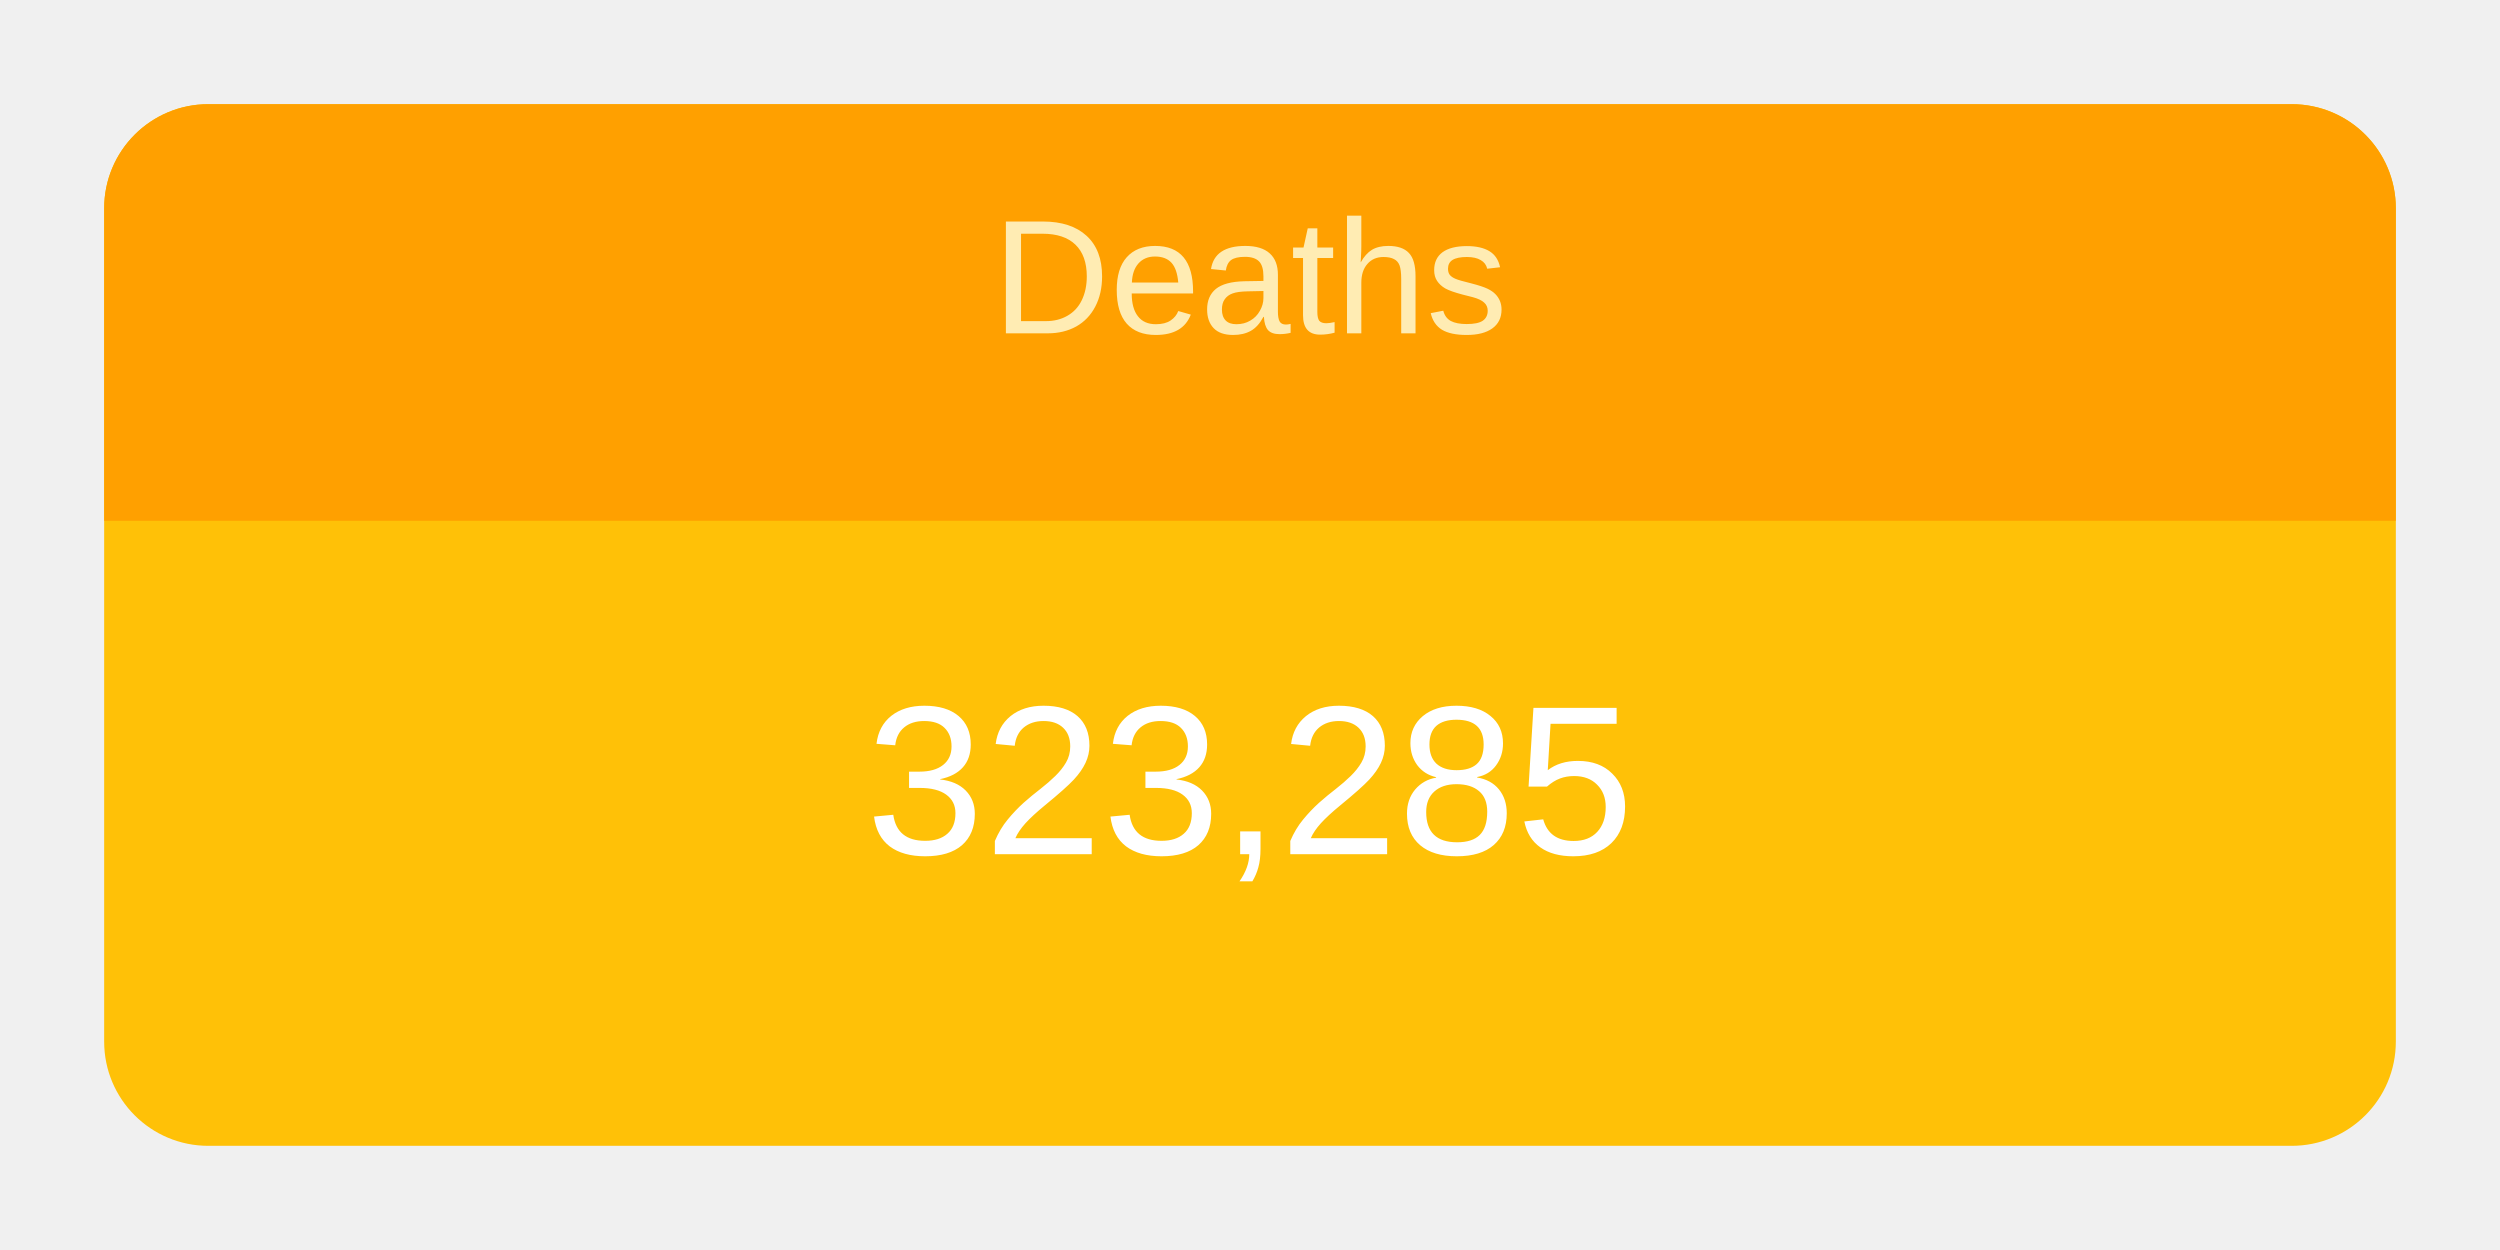
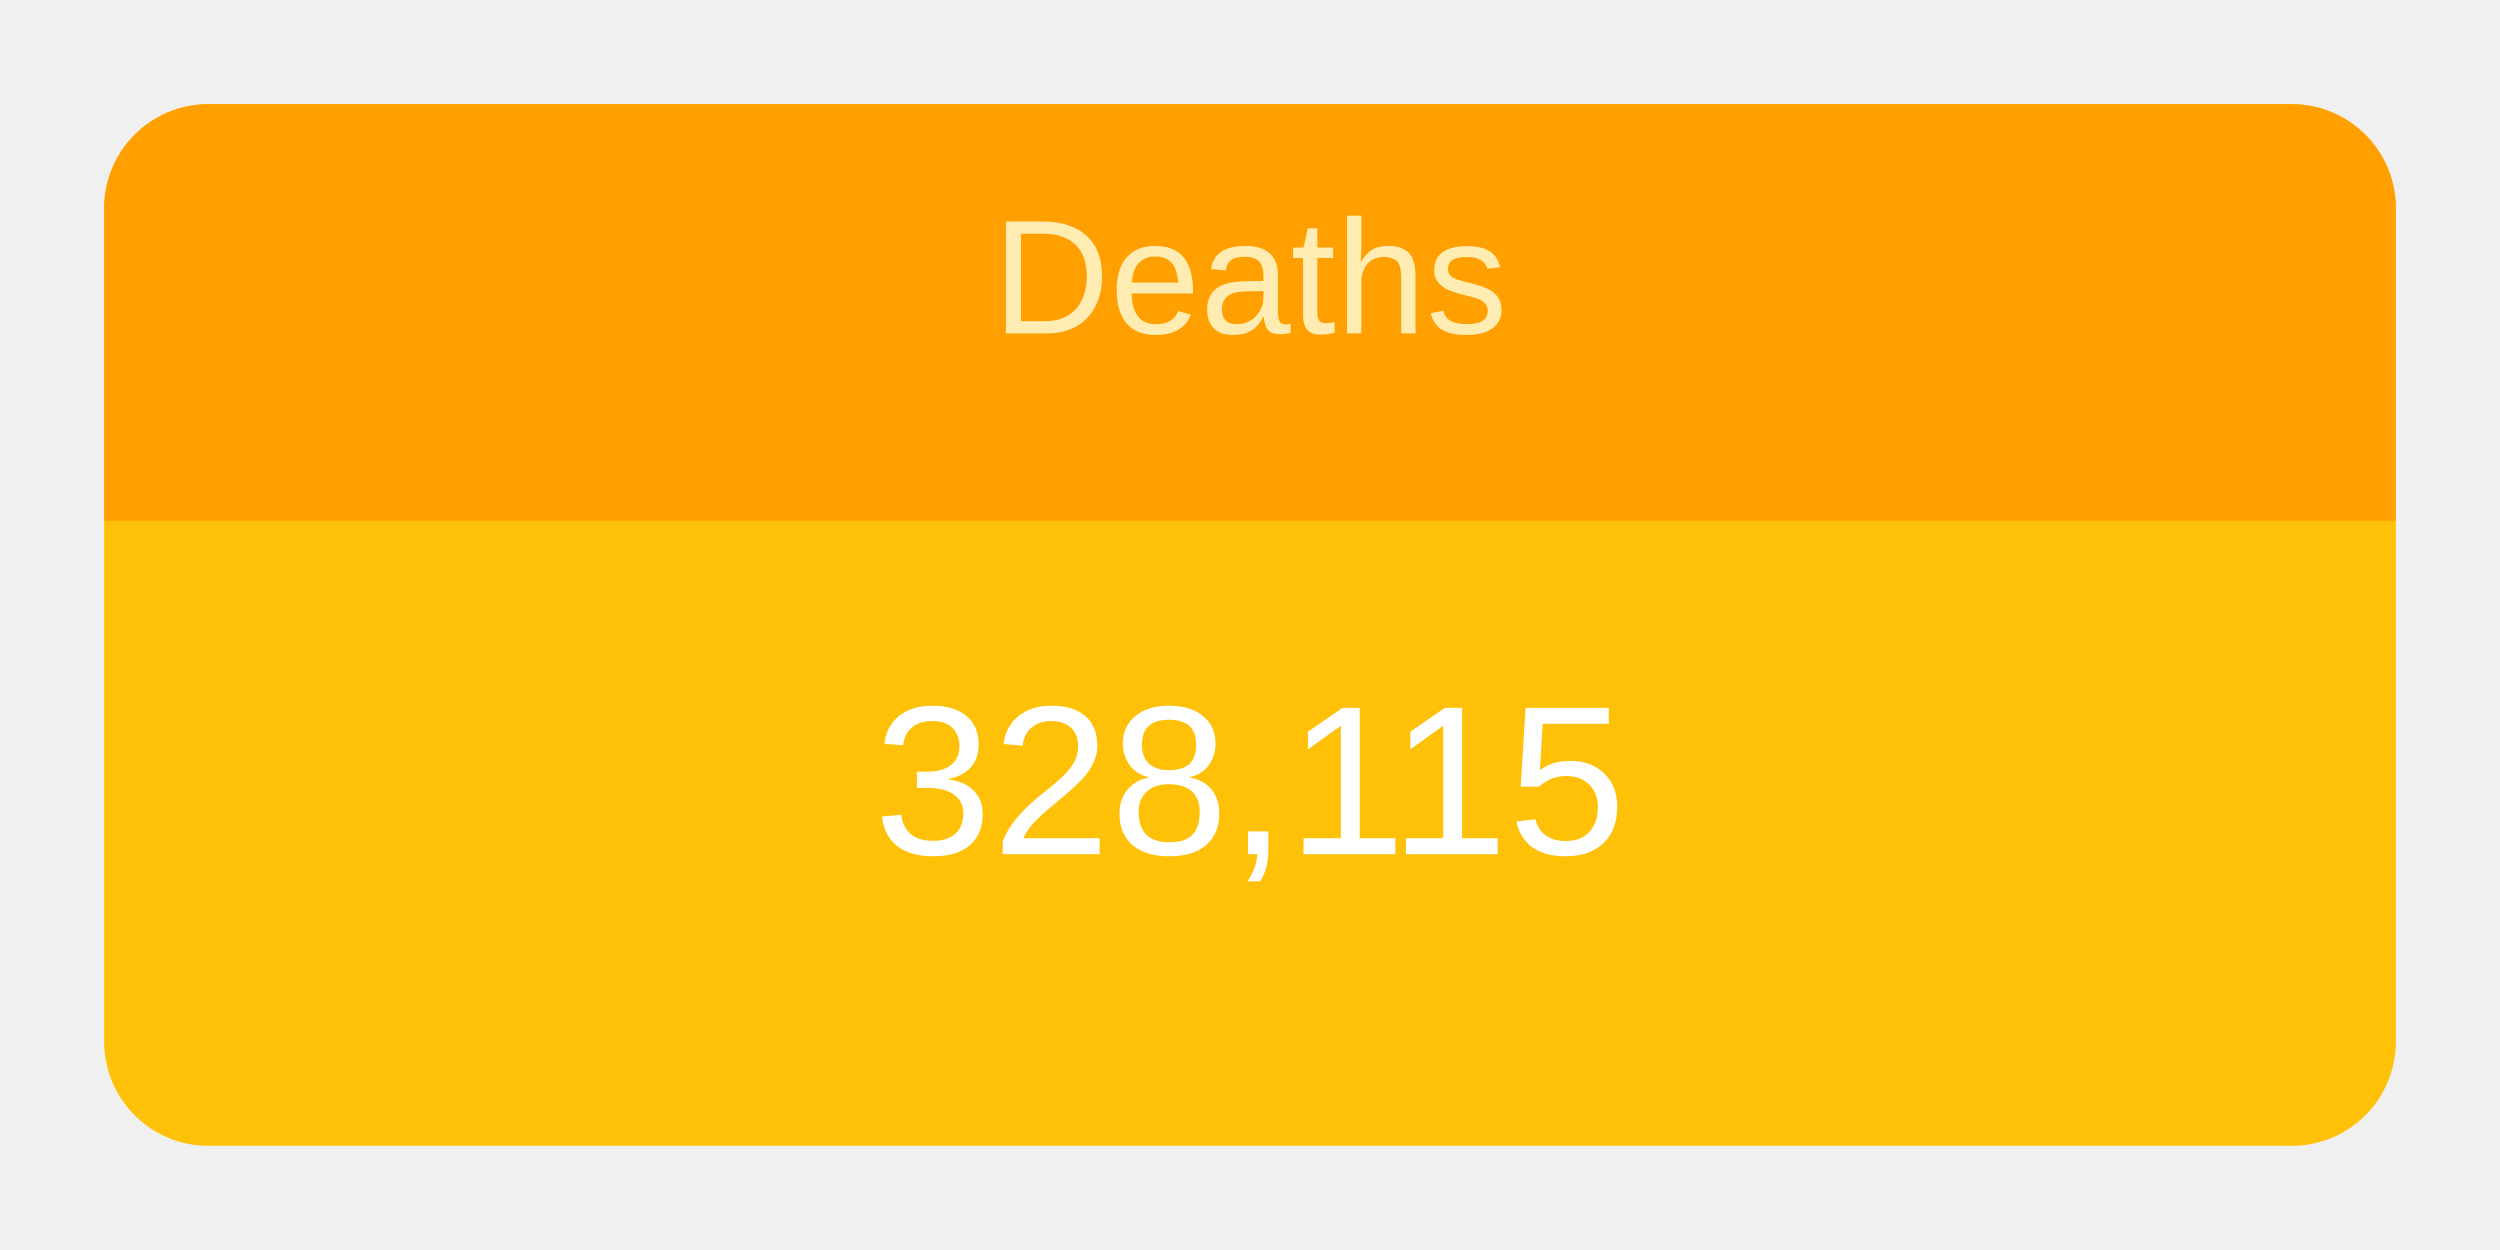
<svg xmlns="http://www.w3.org/2000/svg" height="120" viewBox="" width="240">
  <g transform="translate(10,10)">
    <rect rx="10" ry="10" width="220" height="100" style="fill: #ffc107; stroke-width: 5;" />
    <svg width="220" height="100">
      <text x="50%" y="72%" alignment-baseline="middle" text-anchor="middle" fill="white" font-size="1.7em" font-family="Arial, Helvetica, sans-serif">
-         323,285
+         328,115
      </text>
    </svg>
    <path fill="#FFA000" d=" M 210 0              a 10 10 0 0 1 10 10              v 30             h-220             v-30             a 10 10 0 0 1 10 -10" />
    <svg width="220" height="40">
      <text x="50%" y="55%" alignment-baseline="middle" text-anchor="middle" fill="#FFECB3" font-size="1.3em" font-family="Arial, Helvetica, sans-serif">
        Deaths
      </text>
    </svg>
  </g>
</svg>
